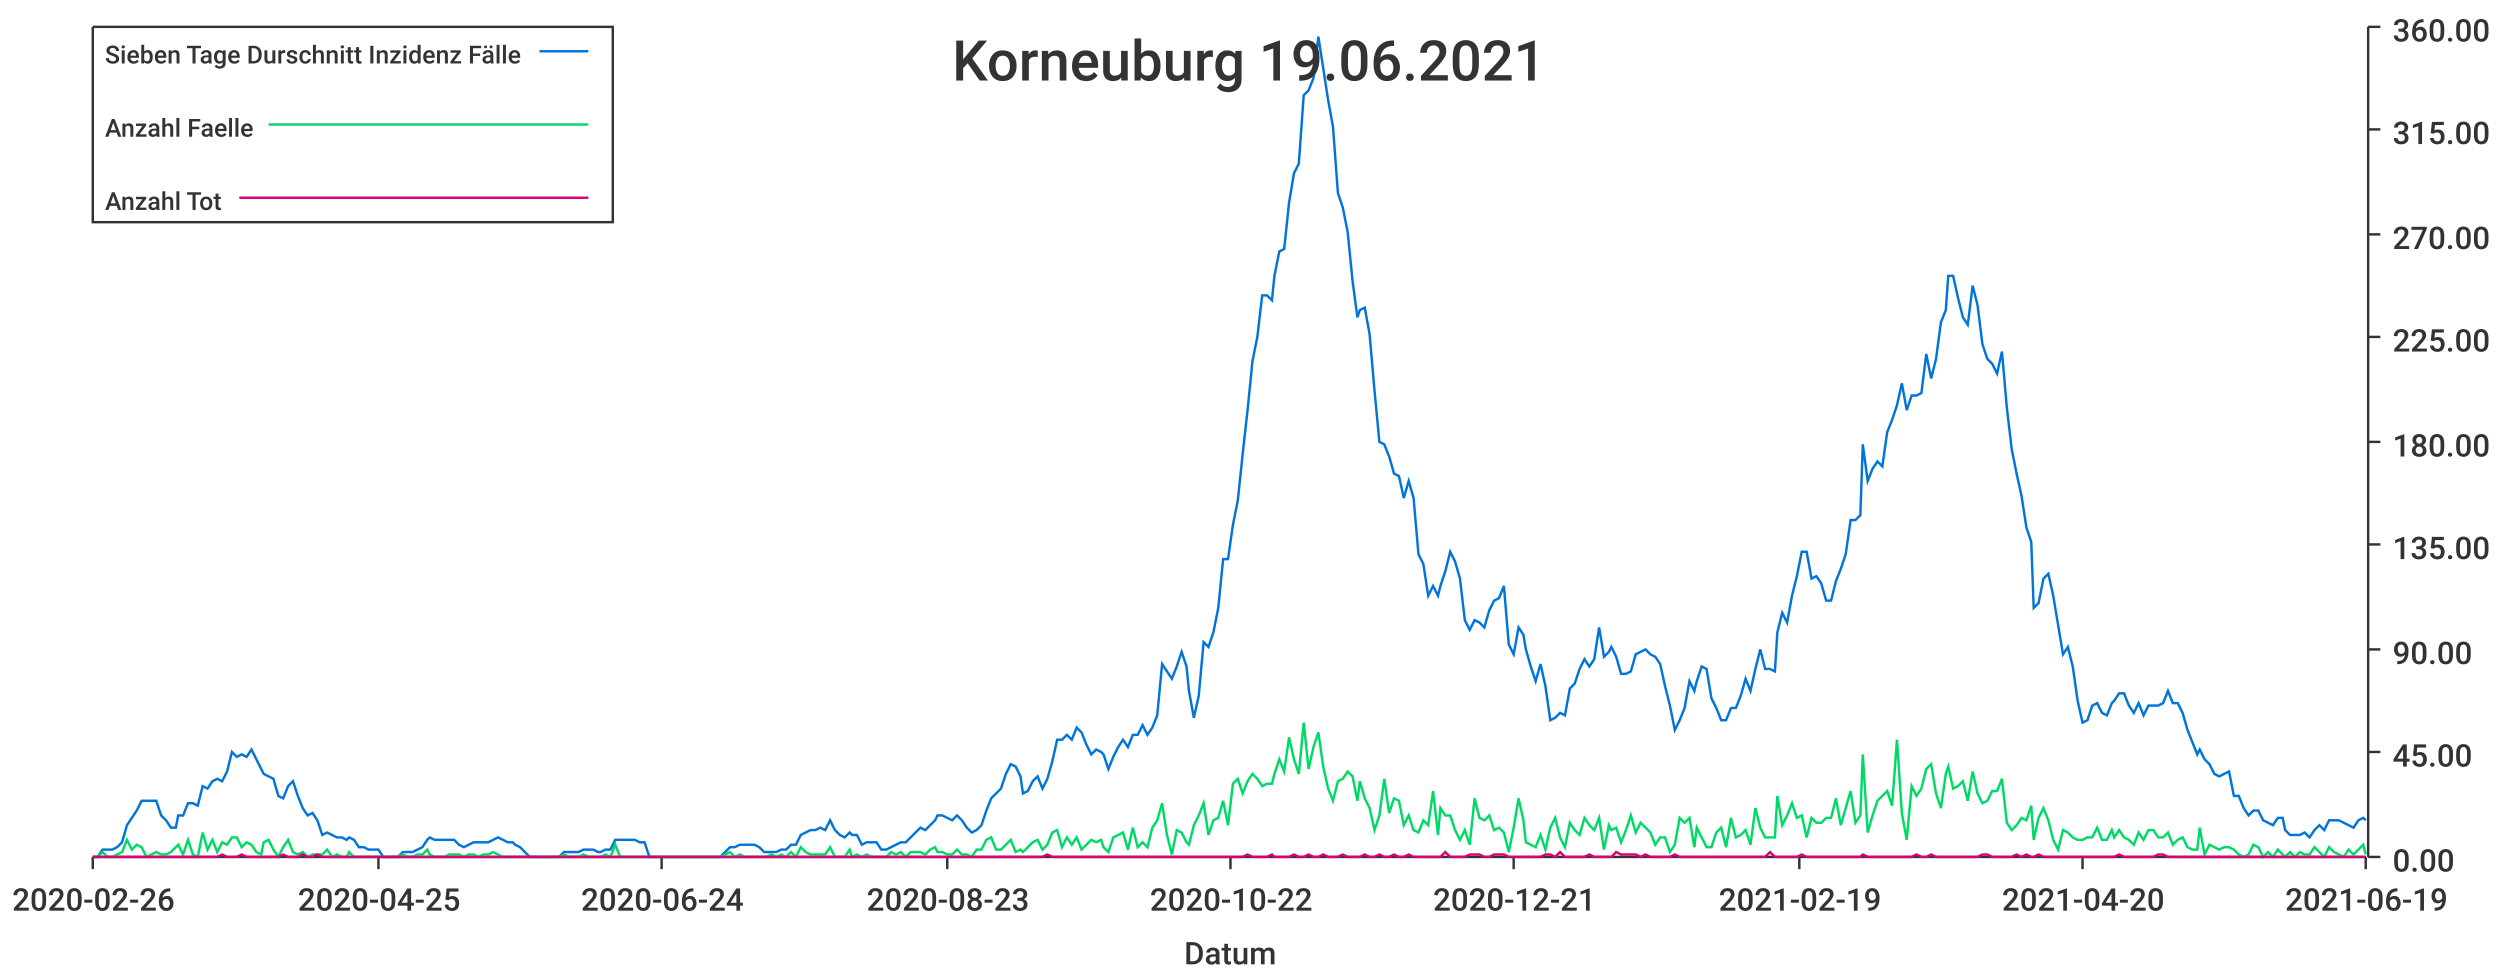
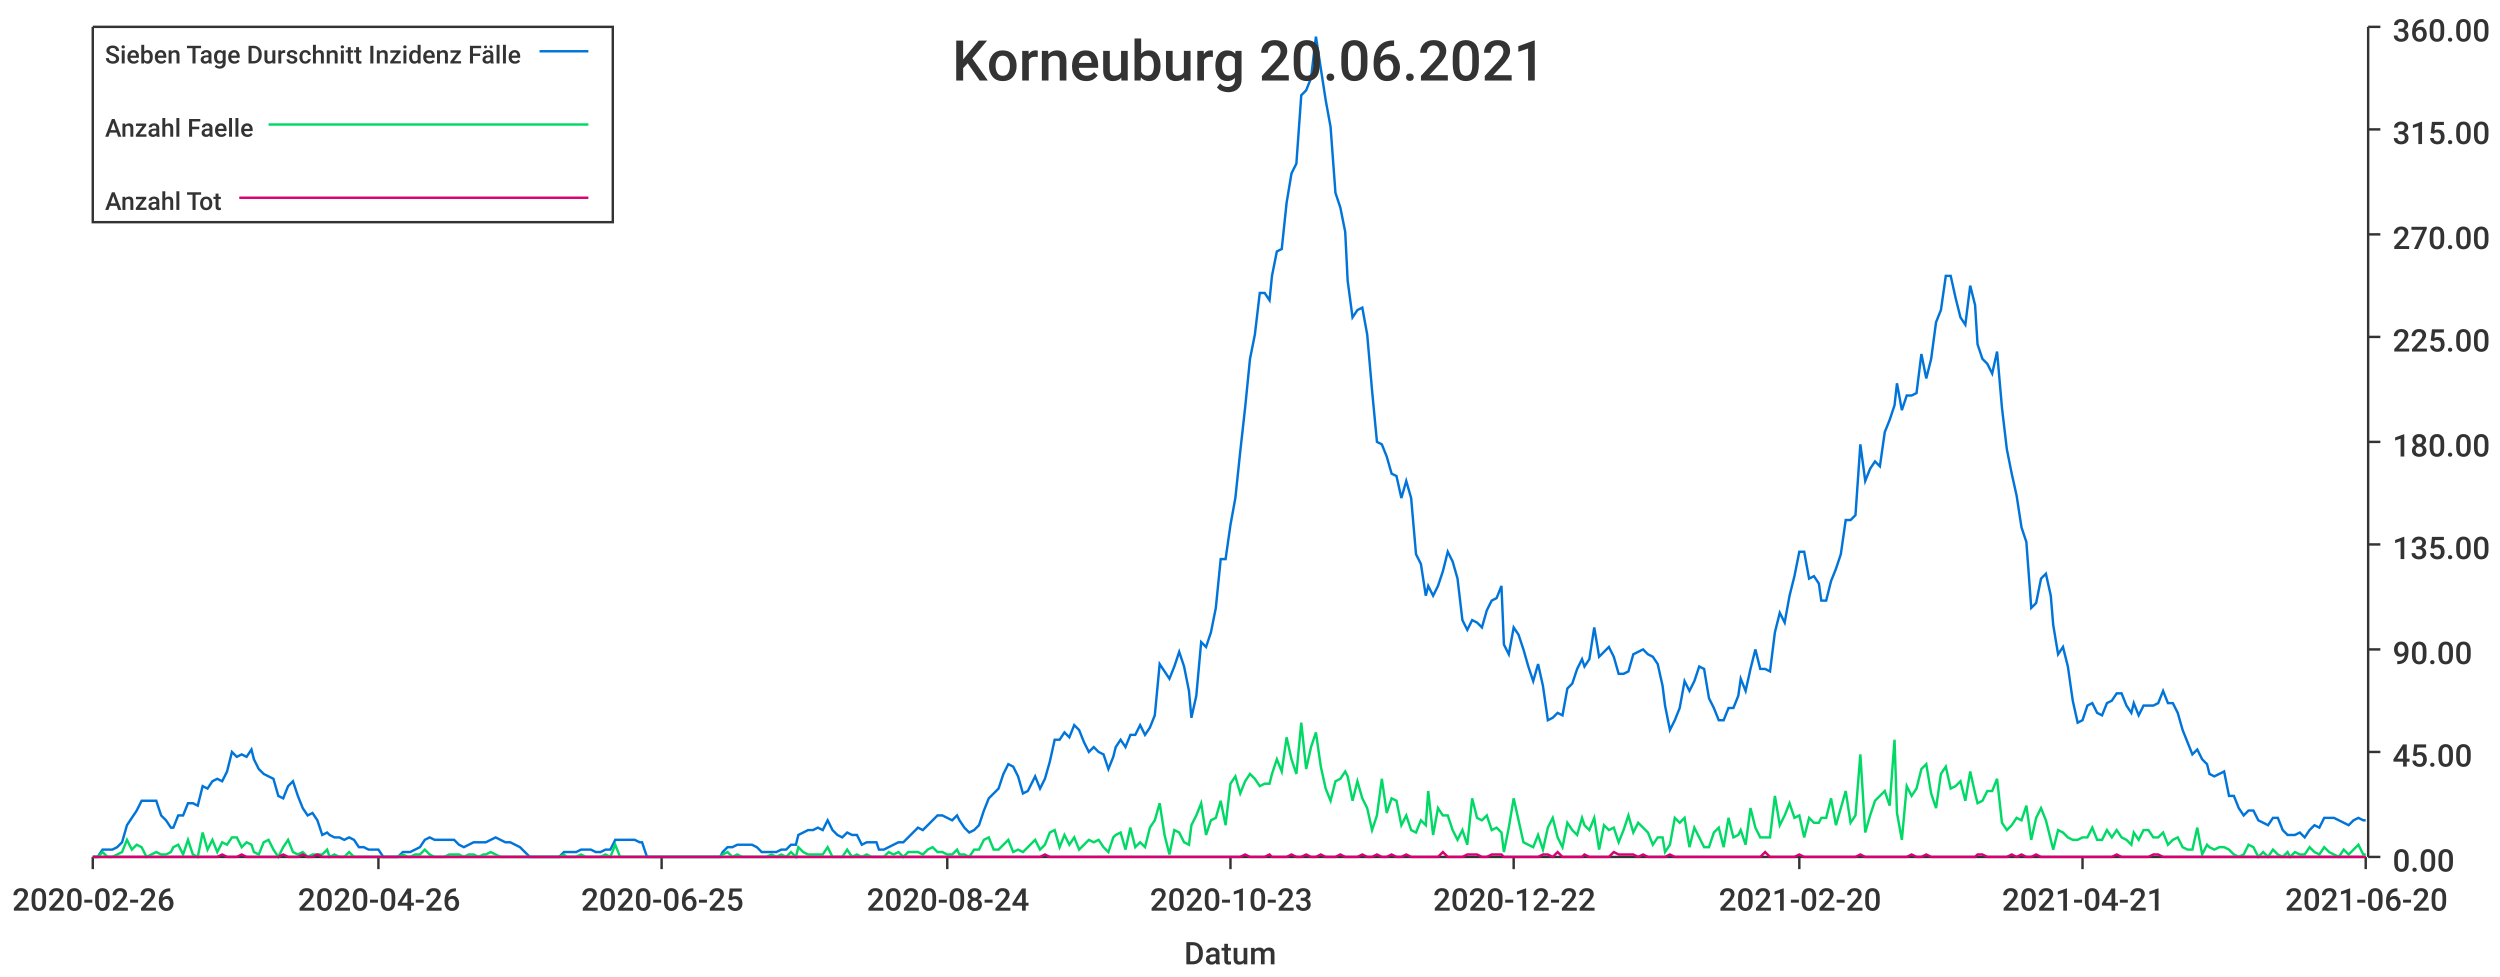
<svg xmlns="http://www.w3.org/2000/svg" width="1024" height="400">\n<path d="M 0 0 L 1024 0 L 1024 400 L 0 400 L 0 0" style="stroke-width:0;stroke:rgba(255,255,255,1.0);fill:rgba(255,255,255,1.0)" />
  <path d="M 38 11 L 969 11 L 969 351 L 38 351 L 38 11" style="stroke-width:0;stroke:rgba(255,255,255,1.0);fill:rgba(255,255,255,1.0)" />
  <path d="M 38 351 L 969 351" style="stroke-width:1;stroke:rgba(51,51,51,1.0);fill:none" />
  <path d="M 38 351 L 38 356" style="stroke-width:1;stroke:rgba(51,51,51,1.0);fill:none" />
  <text x="5" y="373" style="stroke-width:0;stroke:none;fill:rgba(51,51,51,1.0);font-size:12.8px;font-family:'Roboto Medium',sans-serif">2020-02-26</text>
  <path d="M 155 351 L 155 356" style="stroke-width:1;stroke:rgba(51,51,51,1.0);fill:none" />
-   <text x="122" y="373" style="stroke-width:0;stroke:none;fill:rgba(51,51,51,1.0);font-size:12.8px;font-family:'Roboto Medium',sans-serif">2020-04-25</text>
+   <text x="122" y="373" style="stroke-width:0;stroke:none;fill:rgba(51,51,51,1.0);font-size:12.8px;font-family:'Roboto Medium',sans-serif">2020-04-26</text>
  <path d="M 271 351 L 271 356" style="stroke-width:1;stroke:rgba(51,51,51,1.0);fill:none" />
-   <text x="238" y="373" style="stroke-width:0;stroke:none;fill:rgba(51,51,51,1.0);font-size:12.8px;font-family:'Roboto Medium',sans-serif">2020-06-24</text>
+   <text x="238" y="373" style="stroke-width:0;stroke:none;fill:rgba(51,51,51,1.0);font-size:12.8px;font-family:'Roboto Medium',sans-serif">2020-06-25</text>
  <path d="M 388 351 L 388 356" style="stroke-width:1;stroke:rgba(51,51,51,1.0);fill:none" />
-   <text x="355" y="373" style="stroke-width:0;stroke:none;fill:rgba(51,51,51,1.0);font-size:12.8px;font-family:'Roboto Medium',sans-serif">2020-08-23</text>
+   <text x="355" y="373" style="stroke-width:0;stroke:none;fill:rgba(51,51,51,1.0);font-size:12.8px;font-family:'Roboto Medium',sans-serif">2020-08-24</text>
  <path d="M 504 351 L 504 356" style="stroke-width:1;stroke:rgba(51,51,51,1.0);fill:none" />
-   <text x="471" y="373" style="stroke-width:0;stroke:none;fill:rgba(51,51,51,1.0);font-size:12.8px;font-family:'Roboto Medium',sans-serif">2020-10-22</text>
+   <text x="471" y="373" style="stroke-width:0;stroke:none;fill:rgba(51,51,51,1.0);font-size:12.8px;font-family:'Roboto Medium',sans-serif">2020-10-23</text>
  <path d="M 620 351 L 620 356" style="stroke-width:1;stroke:rgba(51,51,51,1.0);fill:none" />
-   <text x="587" y="373" style="stroke-width:0;stroke:none;fill:rgba(51,51,51,1.0);font-size:12.8px;font-family:'Roboto Medium',sans-serif">2020-12-21</text>
+   <text x="587" y="373" style="stroke-width:0;stroke:none;fill:rgba(51,51,51,1.0);font-size:12.8px;font-family:'Roboto Medium',sans-serif">2020-12-22</text>
  <path d="M 737 351 L 737 356" style="stroke-width:1;stroke:rgba(51,51,51,1.0);fill:none" />
-   <text x="704" y="373" style="stroke-width:0;stroke:none;fill:rgba(51,51,51,1.0);font-size:12.8px;font-family:'Roboto Medium',sans-serif">2021-02-19</text>
+   <text x="704" y="373" style="stroke-width:0;stroke:none;fill:rgba(51,51,51,1.0);font-size:12.8px;font-family:'Roboto Medium',sans-serif">2021-02-20</text>
  <path d="M 853 351 L 853 356" style="stroke-width:1;stroke:rgba(51,51,51,1.0);fill:none" />
-   <text x="820" y="373" style="stroke-width:0;stroke:none;fill:rgba(51,51,51,1.0);font-size:12.8px;font-family:'Roboto Medium',sans-serif">2021-04-20</text>
+   <text x="820" y="373" style="stroke-width:0;stroke:none;fill:rgba(51,51,51,1.0);font-size:12.8px;font-family:'Roboto Medium',sans-serif">2021-04-21</text>
  <path d="M 969 351 L 969 356" style="stroke-width:1;stroke:rgba(51,51,51,1.0);fill:none" />
-   <text x="936" y="373" style="stroke-width:0;stroke:none;fill:rgba(51,51,51,1.0);font-size:12.8px;font-family:'Roboto Medium',sans-serif">2021-06-19</text>
+   <text x="936" y="373" style="stroke-width:0;stroke:none;fill:rgba(51,51,51,1.0);font-size:12.8px;font-family:'Roboto Medium',sans-serif">2021-06-20</text>
  <text x="485" y="395" style="stroke-width:0;stroke:none;fill:rgba(51,51,51,1.0);font-size:12.8px;font-family:'Roboto Medium',sans-serif">Datum</text>
  <path d="M 970 351 L 970 11" style="stroke-width:1;stroke:rgba(51,51,51,1.0);fill:none" />
  <path d="M 970 351 L 975 351" style="stroke-width:1;stroke:rgba(51,51,51,1.0);fill:none" />
  <text x="980" y="357" style="stroke-width:0;stroke:none;fill:rgba(51,51,51,1.0);font-size:12.8px;font-family:'Roboto Medium',sans-serif">0.00</text>
  <path d="M 970 308 L 975 308" style="stroke-width:1;stroke:rgba(51,51,51,1.0);fill:none" />
  <text x="980" y="314" style="stroke-width:0;stroke:none;fill:rgba(51,51,51,1.0);font-size:12.8px;font-family:'Roboto Medium',sans-serif">45.00</text>
  <path d="M 970 266 L 975 266" style="stroke-width:1;stroke:rgba(51,51,51,1.0);fill:none" />
  <text x="980" y="272" style="stroke-width:0;stroke:none;fill:rgba(51,51,51,1.0);font-size:12.8px;font-family:'Roboto Medium',sans-serif">90.00</text>
  <path d="M 970 223 L 975 223" style="stroke-width:1;stroke:rgba(51,51,51,1.0);fill:none" />
  <text x="980" y="229" style="stroke-width:0;stroke:none;fill:rgba(51,51,51,1.0);font-size:12.8px;font-family:'Roboto Medium',sans-serif">135.00</text>
  <path d="M 970 181 L 975 181" style="stroke-width:1;stroke:rgba(51,51,51,1.0);fill:none" />
  <text x="980" y="187" style="stroke-width:0;stroke:none;fill:rgba(51,51,51,1.0);font-size:12.8px;font-family:'Roboto Medium',sans-serif">180.00</text>
  <path d="M 970 138 L 975 138" style="stroke-width:1;stroke:rgba(51,51,51,1.0);fill:none" />
  <text x="980" y="144" style="stroke-width:0;stroke:none;fill:rgba(51,51,51,1.0);font-size:12.8px;font-family:'Roboto Medium',sans-serif">225.00</text>
  <path d="M 970 96 L 975 96" style="stroke-width:1;stroke:rgba(51,51,51,1.0);fill:none" />
  <text x="980" y="102" style="stroke-width:0;stroke:none;fill:rgba(51,51,51,1.0);font-size:12.8px;font-family:'Roboto Medium',sans-serif">270.00</text>
  <path d="M 970 53 L 975 53" style="stroke-width:1;stroke:rgba(51,51,51,1.0);fill:none" />
  <text x="980" y="59" style="stroke-width:0;stroke:none;fill:rgba(51,51,51,1.0);font-size:12.8px;font-family:'Roboto Medium',sans-serif">315.00</text>
  <path d="M 970 11 L 975 11" style="stroke-width:1;stroke:rgba(51,51,51,1.0);fill:none" />
  <text x="980" y="17" style="stroke-width:0;stroke:none;fill:rgba(51,51,51,1.0);font-size:12.8px;font-family:'Roboto Medium',sans-serif">360.00</text>
-   <path d="M 38 351 L 40 351 L 42 348 L 44 348 L 46 348 L 48 347 L 50 345 L 52 338 L 54 335 L 56 332 L 58 328 L 60 328 L 62 328 L 64 328 L 66 334 L 68 336 L 70 339 L 72 339 L 73 334 L 75 334 L 77 329 L 79 329 L 81 330 L 83 322 L 85 323 L 87 320 L 89 319 L 91 320 L 93 316 L 95 308 L 97 310 L 99 309 L 101 310 L 103 307 L 105 311 L 107 315 L 108 317 L 110 318 L 112 319 L 114 326 L 116 327 L 118 322 L 120 320 L 122 326 L 124 331 L 126 334 L 128 333 L 130 336 L 132 342 L 134 341 L 136 342 L 138 343 L 140 343 L 142 344 L 143 343 L 145 344 L 147 347 L 149 347 L 151 348 L 153 348 L 155 348 L 157 351 L 159 351 L 161 351 L 163 351 L 165 349 L 167 349 L 169 349 L 171 348 L 173 347 L 175 344 L 176 343 L 178 344 L 180 344 L 182 344 L 184 344 L 186 344 L 188 346 L 190 347 L 192 346 L 194 345 L 196 345 L 198 345 L 200 345 L 202 344 L 204 343 L 206 344 L 208 345 L 210 345 L 211 346 L 213 347 L 215 349 L 217 351 L 219 351 L 221 351 L 223 351 L 225 351 L 227 351 L 229 351 L 231 349 L 233 349 L 235 349 L 237 349 L 239 348 L 241 348 L 243 348 L 245 349 L 246 349 L 248 348 L 250 348 L 252 344 L 254 344 L 256 344 L 258 344 L 260 344 L 262 345 L 264 345 L 266 351 L 268 351 L 270 351 L 272 351 L 274 351 L 276 351 L 278 351 L 280 351 L 281 351 L 283 351 L 285 351 L 287 351 L 289 351 L 291 351 L 293 351 L 295 351 L 297 349 L 299 347 L 301 347 L 303 346 L 305 346 L 307 346 L 309 346 L 311 347 L 313 349 L 314 349 L 316 349 L 318 349 L 320 348 L 322 348 L 324 346 L 326 346 L 328 342 L 330 341 L 332 340 L 334 340 L 336 339 L 338 340 L 340 336 L 342 340 L 344 342 L 346 343 L 348 341 L 349 342 L 351 342 L 353 346 L 355 345 L 357 345 L 359 345 L 361 348 L 363 348 L 365 347 L 367 346 L 369 345 L 371 345 L 373 343 L 375 341 L 377 339 L 379 340 L 381 338 L 383 336 L 384 334 L 386 334 L 388 335 L 390 336 L 392 334 L 394 336 L 396 339 L 398 341 L 400 340 L 402 338 L 404 332 L 406 327 L 408 325 L 410 323 L 412 317 L 414 313 L 416 314 L 418 318 L 419 325 L 421 324 L 423 320 L 425 318 L 427 323 L 429 319 L 431 312 L 433 303 L 435 303 L 437 301 L 439 303 L 441 298 L 443 300 L 445 305 L 447 309 L 449 307 L 451 308 L 452 309 L 454 315 L 456 310 L 458 306 L 460 303 L 462 306 L 464 301 L 466 301 L 468 297 L 470 301 L 472 298 L 474 293 L 476 272 L 478 275 L 480 278 L 482 273 L 484 267 L 486 273 L 487 283 L 489 294 L 491 285 L 493 263 L 495 265 L 497 259 L 499 249 L 501 229 L 503 229 L 505 215 L 507 205 L 509 186 L 511 168 L 513 148 L 515 138 L 517 121 L 519 121 L 521 123 L 522 113 L 524 103 L 526 102 L 528 83 L 530 71 L 532 67 L 534 39 L 536 37 L 538 32 L 540 15 L 542 28 L 544 41 L 546 52 L 548 79 L 550 85 L 552 95 L 554 115 L 556 130 L 557 127 L 559 126 L 561 137 L 563 160 L 565 181 L 567 182 L 569 187 L 571 194 L 573 195 L 575 204 L 577 197 L 579 204 L 581 227 L 583 231 L 585 244 L 587 240 L 589 244 L 590 240 L 592 234 L 594 226 L 596 230 L 598 237 L 600 254 L 602 258 L 604 254 L 606 255 L 608 257 L 610 250 L 612 246 L 614 245 L 616 240 L 618 264 L 620 268 L 622 257 L 624 260 L 625 266 L 627 273 L 629 279 L 631 272 L 633 281 L 635 295 L 637 294 L 639 292 L 641 293 L 643 282 L 645 280 L 647 274 L 649 270 L 651 273 L 653 270 L 655 257 L 657 269 L 659 267 L 660 265 L 662 269 L 664 276 L 666 276 L 668 275 L 670 268 L 672 267 L 674 266 L 676 268 L 678 269 L 680 272 L 682 281 L 684 289 L 686 299 L 688 295 L 690 290 L 692 279 L 694 283 L 695 279 L 697 273 L 699 274 L 701 286 L 703 290 L 705 295 L 707 295 L 709 290 L 711 290 L 713 285 L 715 278 L 717 283 L 719 274 L 721 266 L 723 274 L 725 274 L 727 275 L 728 259 L 730 251 L 732 255 L 734 244 L 736 236 L 738 226 L 740 226 L 742 237 L 744 236 L 746 239 L 748 246 L 750 246 L 752 238 L 754 233 L 756 227 L 758 213 L 760 213 L 762 211 L 763 182 L 765 197 L 767 192 L 769 189 L 771 191 L 773 177 L 775 172 L 777 166 L 779 157 L 781 168 L 783 162 L 785 162 L 787 161 L 789 145 L 791 155 L 793 147 L 795 132 L 797 127 L 798 113 L 800 113 L 802 122 L 804 130 L 806 133 L 808 117 L 810 125 L 812 141 L 814 147 L 816 149 L 818 153 L 820 144 L 822 167 L 824 184 L 826 194 L 828 203 L 830 216 L 832 222 L 833 249 L 835 247 L 837 237 L 839 235 L 841 244 L 843 256 L 845 268 L 847 265 L 849 273 L 851 287 L 853 296 L 855 295 L 857 289 L 859 288 L 861 292 L 863 293 L 865 288 L 866 287 L 868 284 L 870 284 L 872 289 L 874 292 L 876 288 L 878 293 L 880 289 L 882 289 L 884 289 L 886 288 L 888 283 L 890 288 L 892 288 L 894 292 L 896 299 L 898 304 L 900 309 L 901 307 L 903 311 L 905 313 L 907 317 L 909 318 L 911 317 L 913 316 L 915 326 L 917 326 L 919 331 L 921 334 L 923 332 L 925 332 L 927 336 L 929 337 L 931 338 L 933 335 L 935 335 L 936 340 L 938 342 L 940 342 L 942 342 L 944 341 L 946 343 L 948 340 L 950 338 L 952 340 L 954 336 L 956 336 L 958 336 L 960 337 L 962 338 L 964 339 L 966 336 L 968 335 L 969 336" style="stroke-width:1;stroke:rgba(0,116,217,1.0);fill:none" />
-   <path d="M 38 351 L 40 351 L 42 349 L 44 351 L 46 351 L 48 350 L 50 349 L 52 344 L 54 348 L 56 346 L 58 347 L 60 351 L 62 350 L 64 349 L 66 350 L 68 350 L 70 349 L 72 347 L 73 346 L 75 350 L 77 344 L 79 350 L 81 351 L 83 341 L 85 348 L 87 344 L 89 349 L 91 345 L 93 346 L 95 343 L 97 343 L 99 347 L 101 345 L 103 346 L 105 349 L 107 350 L 108 345 L 110 344 L 112 348 L 114 351 L 116 347 L 118 344 L 120 349 L 122 350 L 124 349 L 126 351 L 128 350 L 130 350 L 132 350 L 134 348 L 136 351 L 138 350 L 140 351 L 142 351 L 143 349 L 145 351 L 147 351 L 149 351 L 151 351 L 153 351 L 155 351 L 157 351 L 159 351 L 161 351 L 163 351 L 165 350 L 167 351 L 169 351 L 171 350 L 173 350 L 175 348 L 176 350 L 178 351 L 180 351 L 182 351 L 184 350 L 186 350 L 188 350 L 190 351 L 192 350 L 194 350 L 196 351 L 198 350 L 200 350 L 202 349 L 204 350 L 206 351 L 208 351 L 210 351 L 211 351 L 213 351 L 215 351 L 217 351 L 219 351 L 221 351 L 223 351 L 225 351 L 227 351 L 229 351 L 231 350 L 233 351 L 235 351 L 237 351 L 239 350 L 241 351 L 243 351 L 245 351 L 246 351 L 248 350 L 250 351 L 252 346 L 254 351 L 256 351 L 258 351 L 260 351 L 262 351 L 264 351 L 266 351 L 268 351 L 270 351 L 272 351 L 274 351 L 276 351 L 278 351 L 280 351 L 281 351 L 283 351 L 285 351 L 287 351 L 289 351 L 291 351 L 293 351 L 295 351 L 297 350 L 299 349 L 301 351 L 303 350 L 305 351 L 307 351 L 309 351 L 311 351 L 313 351 L 314 351 L 316 350 L 318 351 L 320 350 L 322 351 L 324 349 L 326 351 L 328 347 L 330 349 L 332 350 L 334 350 L 336 350 L 338 350 L 340 347 L 342 351 L 344 351 L 346 351 L 348 348 L 349 351 L 351 350 L 353 351 L 355 350 L 357 351 L 359 351 L 361 351 L 363 351 L 365 349 L 367 350 L 369 349 L 371 351 L 373 349 L 375 349 L 377 349 L 379 350 L 381 348 L 383 347 L 384 349 L 386 349 L 388 350 L 390 350 L 392 348 L 394 350 L 396 350 L 398 351 L 400 348 L 402 348 L 404 344 L 406 343 L 408 348 L 410 348 L 412 346 L 414 344 L 416 349 L 418 348 L 419 349 L 421 347 L 423 345 L 425 344 L 427 348 L 429 346 L 431 341 L 433 340 L 435 347 L 437 343 L 439 346 L 441 343 L 443 348 L 445 346 L 447 344 L 449 345 L 451 344 L 452 347 L 454 349 L 456 343 L 458 342 L 460 341 L 462 348 L 464 339 L 466 347 L 468 345 L 470 347 L 472 339 L 474 336 L 476 329 L 478 342 L 480 350 L 482 340 L 484 341 L 486 345 L 487 346 L 489 338 L 491 334 L 493 329 L 495 342 L 497 336 L 499 335 L 501 328 L 503 338 L 505 321 L 507 319 L 509 325 L 511 320 L 513 317 L 515 319 L 517 322 L 519 321 L 521 321 L 522 317 L 524 311 L 526 316 L 528 302 L 530 311 L 532 317 L 534 296 L 536 315 L 538 306 L 540 300 L 542 314 L 544 323 L 546 328 L 548 320 L 550 319 L 552 316 L 554 318 L 556 328 L 557 320 L 559 327 L 561 331 L 563 340 L 565 334 L 567 319 L 569 333 L 571 327 L 573 328 L 575 338 L 577 334 L 579 340 L 581 341 L 583 336 L 585 338 L 587 324 L 589 342 L 590 331 L 592 334 L 594 334 L 596 340 L 598 344 L 600 340 L 602 346 L 604 327 L 606 335 L 608 336 L 610 334 L 612 340 L 614 339 L 616 341 L 618 349 L 620 339 L 622 327 L 624 336 L 625 345 L 627 346 L 629 347 L 631 342 L 633 348 L 635 339 L 637 335 L 639 343 L 641 347 L 643 337 L 645 340 L 647 342 L 649 335 L 651 338 L 653 340 L 655 335 L 657 348 L 659 338 L 660 340 L 662 339 L 664 345 L 666 340 L 668 334 L 670 341 L 672 337 L 674 339 L 676 341 L 678 346 L 680 343 L 682 343 L 684 349 L 686 346 L 688 335 L 690 337 L 692 335 L 694 347 L 695 339 L 697 343 L 699 347 L 701 347 L 703 341 L 705 339 L 707 347 L 709 335 L 711 343 L 713 342 L 715 340 L 717 346 L 719 331 L 721 339 L 723 343 L 725 343 L 727 343 L 728 326 L 730 338 L 732 334 L 734 329 L 736 335 L 738 334 L 740 343 L 742 335 L 744 337 L 746 337 L 748 335 L 750 335 L 752 327 L 754 338 L 756 331 L 758 324 L 760 337 L 762 334 L 763 309 L 765 341 L 767 334 L 769 328 L 771 326 L 773 324 L 775 330 L 777 303 L 779 333 L 781 344 L 783 322 L 785 326 L 787 323 L 789 315 L 791 313 L 793 325 L 795 331 L 797 317 L 798 314 L 800 323 L 802 322 L 804 320 L 806 328 L 808 316 L 810 325 L 812 329 L 814 328 L 816 324 L 818 324 L 820 319 L 822 337 L 824 340 L 826 338 L 828 335 L 830 336 L 832 330 L 833 344 L 835 335 L 837 331 L 839 336 L 841 344 L 843 348 L 845 340 L 847 341 L 849 343 L 851 344 L 853 344 L 855 343 L 857 343 L 859 339 L 861 344 L 863 344 L 865 340 L 866 343 L 868 340 L 870 343 L 872 344 L 874 346 L 876 341 L 878 344 L 880 340 L 882 340 L 884 343 L 886 343 L 888 341 L 890 346 L 892 344 L 894 343 L 896 347 L 898 348 L 900 348 L 901 339 L 903 350 L 905 346 L 907 347 L 909 348 L 911 347 L 913 347 L 915 348 L 917 350 L 919 351 L 921 350 L 923 346 L 925 347 L 927 351 L 929 349 L 931 351 L 933 348 L 935 350 L 936 351 L 938 349 L 940 351 L 942 349 L 944 350 L 946 350 L 948 347 L 950 349 L 952 351 L 954 347 L 956 349 L 958 350 L 960 351 L 962 348 L 964 350 L 966 348 L 968 346 L 969 350" style="stroke-width:1;stroke:rgba(0,217,101,1.0);fill:none" />
-   <path d="M 38 351 L 40 351 L 42 351 L 44 351 L 46 351 L 48 351 L 50 351 L 52 351 L 54 351 L 56 351 L 58 351 L 60 351 L 62 351 L 64 351 L 66 351 L 68 351 L 70 351 L 72 351 L 73 351 L 75 351 L 77 351 L 79 351 L 81 351 L 83 351 L 85 351 L 87 351 L 89 351 L 91 350 L 93 351 L 95 351 L 97 351 L 99 350 L 101 351 L 103 351 L 105 351 L 107 351 L 108 351 L 110 351 L 112 351 L 114 351 L 116 350 L 118 351 L 120 351 L 122 351 L 124 350 L 126 351 L 128 351 L 130 350 L 132 351 L 134 351 L 136 351 L 138 351 L 140 351 L 142 351 L 143 351 L 145 351 L 147 351 L 149 351 L 151 351 L 153 351 L 155 351 L 157 351 L 159 351 L 161 351 L 163 351 L 165 351 L 167 351 L 169 351 L 171 351 L 173 351 L 175 351 L 176 351 L 178 351 L 180 351 L 182 351 L 184 351 L 186 351 L 188 351 L 190 351 L 192 351 L 194 351 L 196 351 L 198 351 L 200 351 L 202 351 L 204 351 L 206 351 L 208 351 L 210 351 L 211 351 L 213 351 L 215 351 L 217 351 L 219 351 L 221 351 L 223 351 L 225 351 L 227 351 L 229 351 L 231 351 L 233 351 L 235 351 L 237 351 L 239 351 L 241 351 L 243 351 L 245 351 L 246 351 L 248 351 L 250 351 L 252 351 L 254 351 L 256 351 L 258 351 L 260 351 L 262 351 L 264 351 L 266 351 L 268 351 L 270 351 L 272 351 L 274 351 L 276 351 L 278 351 L 280 351 L 281 351 L 283 351 L 285 351 L 287 351 L 289 351 L 291 351 L 293 351 L 295 351 L 297 351 L 299 351 L 301 351 L 303 351 L 305 351 L 307 351 L 309 351 L 311 351 L 313 351 L 314 351 L 316 351 L 318 351 L 320 351 L 322 351 L 324 351 L 326 351 L 328 351 L 330 351 L 332 351 L 334 351 L 336 351 L 338 351 L 340 351 L 342 351 L 344 351 L 346 351 L 348 351 L 349 351 L 351 351 L 353 351 L 355 351 L 357 351 L 359 351 L 361 351 L 363 351 L 365 351 L 367 351 L 369 351 L 371 351 L 373 351 L 375 351 L 377 351 L 379 351 L 381 351 L 383 351 L 384 351 L 386 351 L 388 351 L 390 351 L 392 351 L 394 351 L 396 351 L 398 351 L 400 351 L 402 351 L 404 351 L 406 351 L 408 351 L 410 351 L 412 351 L 414 351 L 416 351 L 418 351 L 419 351 L 421 351 L 423 351 L 425 351 L 427 351 L 429 350 L 431 351 L 433 351 L 435 351 L 437 351 L 439 351 L 441 351 L 443 351 L 445 351 L 447 351 L 449 351 L 451 351 L 452 351 L 454 351 L 456 351 L 458 351 L 460 351 L 462 351 L 464 351 L 466 351 L 468 351 L 470 351 L 472 351 L 474 351 L 476 351 L 478 351 L 480 351 L 482 351 L 484 351 L 486 351 L 487 351 L 489 351 L 491 351 L 493 351 L 495 351 L 497 351 L 499 351 L 501 351 L 503 351 L 505 351 L 507 351 L 509 351 L 511 350 L 513 351 L 515 351 L 517 351 L 519 351 L 521 350 L 522 351 L 524 351 L 526 351 L 528 351 L 530 350 L 532 351 L 534 351 L 536 350 L 538 351 L 540 351 L 542 350 L 544 351 L 546 351 L 548 351 L 550 350 L 552 351 L 554 351 L 556 351 L 557 351 L 559 350 L 561 351 L 563 351 L 565 350 L 567 351 L 569 351 L 571 350 L 573 351 L 575 351 L 577 350 L 579 351 L 581 351 L 583 351 L 585 351 L 587 351 L 589 351 L 590 351 L 592 349 L 594 351 L 596 351 L 598 351 L 600 351 L 602 350 L 604 350 L 606 350 L 608 351 L 610 351 L 612 350 L 614 350 L 616 350 L 618 351 L 620 351 L 622 351 L 624 351 L 625 351 L 627 351 L 629 351 L 631 351 L 633 350 L 635 350 L 637 351 L 639 349 L 641 351 L 643 351 L 645 351 L 647 351 L 649 351 L 651 350 L 653 351 L 655 351 L 657 351 L 659 351 L 660 351 L 662 349 L 664 350 L 666 350 L 668 350 L 670 350 L 672 351 L 674 350 L 676 351 L 678 351 L 680 351 L 682 351 L 684 351 L 686 350 L 688 351 L 690 351 L 692 351 L 694 351 L 695 351 L 697 351 L 699 351 L 701 351 L 703 351 L 705 351 L 707 351 L 709 351 L 711 351 L 713 351 L 715 351 L 717 351 L 719 351 L 721 351 L 723 351 L 725 349 L 727 351 L 728 351 L 730 351 L 732 351 L 734 351 L 736 351 L 738 350 L 740 351 L 742 351 L 744 351 L 746 351 L 748 351 L 750 351 L 752 351 L 754 351 L 756 351 L 758 351 L 760 351 L 762 351 L 763 350 L 765 351 L 767 351 L 769 351 L 771 351 L 773 351 L 775 351 L 777 351 L 779 351 L 781 351 L 783 351 L 785 350 L 787 351 L 789 351 L 791 350 L 793 351 L 795 351 L 797 351 L 798 351 L 800 351 L 802 351 L 804 351 L 806 351 L 808 351 L 810 351 L 812 350 L 814 350 L 816 351 L 818 351 L 820 351 L 822 351 L 824 351 L 826 350 L 828 351 L 830 350 L 832 351 L 833 351 L 835 350 L 837 351 L 839 351 L 841 351 L 843 351 L 845 351 L 847 351 L 849 351 L 851 351 L 853 351 L 855 351 L 857 351 L 859 351 L 861 351 L 863 351 L 865 351 L 866 351 L 868 350 L 870 351 L 872 351 L 874 351 L 876 351 L 878 351 L 880 351 L 882 351 L 884 350 L 886 350 L 888 351 L 890 351 L 892 351 L 894 351 L 896 351 L 898 351 L 900 351 L 901 351 L 903 351 L 905 351 L 907 351 L 909 351 L 911 351 L 913 351 L 915 351 L 917 351 L 919 351 L 921 351 L 923 351 L 925 351 L 927 351 L 929 351 L 931 351 L 933 351 L 935 351 L 936 351 L 938 351 L 940 351 L 942 351 L 944 351 L 946 351 L 948 351 L 950 351 L 952 351 L 954 351 L 956 351 L 958 351 L 960 351 L 962 351 L 964 351 L 966 351 L 968 351 L 969 351" style="stroke-width:1;stroke:rgba(217,0,116,1.0);fill:none" />
-   <text x="390" y="33" style="stroke-width:0;stroke:none;fill:rgba(51,51,51,1.0);font-size:23.0px;font-family:'Roboto Medium',sans-serif">Korneuburg 19.06.2021</text>
+   <path d="M 38 351 L 40 351 L 42 348 L 44 348 L 46 348 L 48 347 L 50 345 L 52 338 L 54 335 L 56 332 L 58 328 L 60 328 L 62 328 L 64 328 L 66 334 L 68 336 L 70 339 L 71 339 L 73 334 L 75 334 L 77 329 L 79 329 L 81 330 L 83 322 L 85 323 L 87 320 L 89 319 L 91 320 L 93 316 L 95 308 L 97 310 L 99 309 L 101 310 L 103 307 L 104 311 L 106 315 L 108 317 L 110 318 L 112 319 L 114 326 L 116 327 L 118 322 L 120 320 L 122 326 L 124 331 L 126 334 L 128 333 L 130 336 L 132 342 L 134 341 L 135 342 L 137 343 L 139 343 L 141 344 L 143 343 L 145 344 L 147 347 L 149 347 L 151 348 L 153 348 L 155 348 L 157 351 L 159 351 L 161 351 L 163 351 L 165 349 L 167 349 L 168 349 L 170 348 L 172 347 L 174 344 L 176 343 L 178 344 L 180 344 L 182 344 L 184 344 L 186 344 L 188 346 L 190 347 L 192 346 L 194 345 L 196 345 L 198 345 L 199 345 L 201 344 L 203 343 L 205 344 L 207 345 L 209 345 L 211 346 L 213 347 L 215 349 L 217 351 L 219 351 L 221 351 L 223 351 L 225 351 L 227 351 L 229 351 L 231 349 L 232 349 L 234 349 L 236 349 L 238 348 L 240 348 L 242 348 L 244 349 L 246 349 L 248 348 L 250 348 L 252 344 L 254 344 L 256 344 L 258 344 L 260 344 L 262 345 L 263 345 L 265 351 L 267 351 L 269 351 L 271 351 L 273 351 L 275 351 L 277 351 L 279 351 L 281 351 L 283 351 L 285 351 L 287 351 L 289 351 L 291 351 L 293 351 L 295 351 L 296 349 L 298 347 L 300 347 L 302 346 L 304 346 L 306 346 L 308 346 L 310 347 L 312 349 L 314 349 L 316 349 L 318 349 L 320 348 L 322 348 L 324 346 L 326 346 L 327 342 L 329 341 L 331 340 L 333 340 L 335 339 L 337 340 L 339 336 L 341 340 L 343 342 L 345 343 L 347 341 L 349 342 L 351 342 L 353 346 L 355 345 L 357 345 L 359 345 L 360 348 L 362 348 L 364 347 L 366 346 L 368 345 L 370 345 L 372 343 L 374 341 L 376 339 L 378 340 L 380 338 L 382 336 L 384 334 L 386 334 L 388 335 L 390 336 L 392 334 L 393 336 L 395 339 L 397 341 L 399 340 L 401 338 L 403 332 L 405 327 L 407 325 L 409 323 L 411 317 L 413 313 L 415 314 L 417 318 L 419 325 L 421 324 L 423 320 L 424 318 L 426 323 L 428 319 L 430 312 L 432 303 L 434 303 L 436 300 L 438 302 L 440 297 L 442 299 L 444 304 L 446 308 L 448 306 L 450 308 L 452 309 L 454 315 L 456 310 L 457 306 L 459 303 L 461 306 L 463 301 L 465 301 L 467 297 L 469 301 L 471 298 L 473 293 L 475 272 L 477 275 L 479 278 L 481 273 L 483 267 L 485 273 L 487 283 L 488 294 L 490 285 L 492 263 L 494 265 L 496 259 L 498 249 L 500 229 L 502 229 L 504 215 L 506 204 L 508 185 L 510 167 L 512 147 L 514 137 L 516 120 L 518 120 L 520 123 L 521 113 L 523 103 L 525 102 L 527 83 L 529 71 L 531 67 L 533 39 L 535 37 L 537 32 L 539 15 L 541 28 L 543 41 L 545 52 L 547 79 L 549 85 L 551 95 L 552 115 L 554 130 L 556 127 L 558 126 L 560 137 L 562 160 L 564 181 L 566 182 L 568 187 L 570 194 L 572 195 L 574 204 L 576 197 L 578 204 L 580 227 L 582 231 L 584 244 L 585 240 L 587 244 L 589 240 L 591 234 L 593 226 L 595 230 L 597 237 L 599 254 L 601 258 L 603 254 L 605 255 L 607 257 L 609 250 L 611 246 L 613 245 L 615 240 L 616 264 L 618 268 L 620 257 L 622 260 L 624 266 L 626 273 L 628 279 L 630 272 L 632 281 L 634 295 L 636 294 L 638 292 L 640 293 L 642 282 L 644 280 L 646 274 L 648 270 L 649 273 L 651 270 L 653 257 L 655 269 L 657 267 L 659 265 L 661 269 L 663 276 L 665 276 L 667 275 L 669 268 L 671 267 L 673 266 L 675 268 L 677 269 L 679 272 L 681 281 L 682 289 L 684 299 L 686 295 L 688 290 L 690 279 L 692 283 L 694 279 L 696 273 L 698 274 L 700 286 L 702 290 L 704 295 L 706 295 L 708 290 L 710 290 L 712 285 L 713 278 L 715 283 L 717 274 L 719 266 L 721 274 L 723 274 L 725 275 L 727 259 L 729 251 L 731 255 L 733 244 L 735 236 L 737 226 L 739 226 L 741 237 L 743 236 L 745 239 L 746 246 L 748 246 L 750 238 L 752 233 L 754 227 L 756 213 L 758 213 L 760 211 L 762 182 L 764 197 L 766 192 L 768 189 L 770 191 L 772 177 L 774 172 L 776 166 L 777 157 L 779 168 L 781 162 L 783 162 L 785 161 L 787 145 L 789 155 L 791 147 L 793 132 L 795 127 L 797 113 L 799 113 L 801 122 L 803 130 L 805 133 L 807 117 L 809 125 L 810 141 L 812 147 L 814 149 L 816 153 L 818 144 L 820 167 L 822 184 L 824 194 L 826 203 L 828 216 L 830 222 L 832 249 L 834 247 L 836 237 L 838 235 L 840 244 L 841 256 L 843 268 L 845 265 L 847 273 L 849 287 L 851 296 L 853 295 L 855 289 L 857 288 L 859 292 L 861 293 L 863 288 L 865 287 L 867 284 L 869 284 L 871 289 L 873 292 L 874 288 L 876 293 L 878 289 L 880 289 L 882 289 L 884 288 L 886 283 L 888 288 L 890 288 L 892 292 L 894 299 L 896 304 L 898 309 L 900 307 L 902 311 L 904 313 L 905 317 L 907 318 L 909 317 L 911 316 L 913 326 L 915 326 L 917 331 L 919 334 L 921 332 L 923 332 L 925 336 L 927 337 L 929 338 L 931 335 L 933 335 L 935 340 L 937 342 L 938 342 L 940 342 L 942 341 L 944 343 L 946 340 L 948 338 L 950 339 L 952 335 L 954 335 L 956 335 L 958 336 L 960 337 L 962 338 L 964 336 L 966 335 L 968 336 L 969 336" style="stroke-width:1;stroke:rgba(0,116,217,1.0);fill:none" />
+   <path d="M 38 351 L 40 351 L 42 349 L 44 351 L 46 351 L 48 350 L 50 349 L 52 344 L 54 348 L 56 346 L 58 347 L 60 351 L 62 350 L 64 349 L 66 350 L 68 350 L 70 349 L 71 347 L 73 346 L 75 350 L 77 344 L 79 350 L 81 351 L 83 341 L 85 348 L 87 344 L 89 349 L 91 345 L 93 346 L 95 343 L 97 343 L 99 347 L 101 345 L 103 346 L 104 349 L 106 350 L 108 345 L 110 344 L 112 348 L 114 351 L 116 347 L 118 344 L 120 349 L 122 350 L 124 349 L 126 351 L 128 350 L 130 350 L 132 350 L 134 348 L 135 351 L 137 350 L 139 351 L 141 351 L 143 349 L 145 351 L 147 351 L 149 351 L 151 351 L 153 351 L 155 351 L 157 351 L 159 351 L 161 351 L 163 351 L 165 350 L 167 351 L 168 351 L 170 350 L 172 350 L 174 348 L 176 350 L 178 351 L 180 351 L 182 351 L 184 350 L 186 350 L 188 350 L 190 351 L 192 350 L 194 350 L 196 351 L 198 350 L 199 350 L 201 349 L 203 350 L 205 351 L 207 351 L 209 351 L 211 351 L 213 351 L 215 351 L 217 351 L 219 351 L 221 351 L 223 351 L 225 351 L 227 351 L 229 351 L 231 350 L 232 351 L 234 351 L 236 351 L 238 350 L 240 351 L 242 351 L 244 351 L 246 351 L 248 350 L 250 351 L 252 346 L 254 351 L 256 351 L 258 351 L 260 351 L 262 351 L 263 351 L 265 351 L 267 351 L 269 351 L 271 351 L 273 351 L 275 351 L 277 351 L 279 351 L 281 351 L 283 351 L 285 351 L 287 351 L 289 351 L 291 351 L 293 351 L 295 351 L 296 350 L 298 349 L 300 351 L 302 350 L 304 351 L 306 351 L 308 351 L 310 351 L 312 351 L 314 351 L 316 350 L 318 351 L 320 350 L 322 351 L 324 349 L 326 351 L 327 347 L 329 349 L 331 350 L 333 350 L 335 350 L 337 350 L 339 347 L 341 351 L 343 351 L 345 351 L 347 348 L 349 351 L 351 350 L 353 351 L 355 350 L 357 351 L 359 351 L 360 351 L 362 351 L 364 349 L 366 350 L 368 349 L 370 351 L 372 349 L 374 349 L 376 349 L 378 350 L 380 348 L 382 347 L 384 349 L 386 349 L 388 350 L 390 350 L 392 348 L 393 350 L 395 350 L 397 351 L 399 348 L 401 348 L 403 344 L 405 343 L 407 348 L 409 348 L 411 346 L 413 344 L 415 349 L 417 348 L 419 349 L 421 347 L 423 345 L 424 344 L 426 348 L 428 346 L 430 341 L 432 340 L 434 347 L 436 342 L 438 346 L 440 343 L 442 348 L 444 346 L 446 344 L 448 345 L 450 344 L 452 347 L 454 349 L 456 343 L 457 342 L 459 341 L 461 348 L 463 339 L 465 347 L 467 345 L 469 347 L 471 339 L 473 336 L 475 329 L 477 342 L 479 350 L 481 340 L 483 341 L 485 345 L 487 346 L 488 338 L 490 334 L 492 329 L 494 342 L 496 336 L 498 335 L 500 328 L 502 338 L 504 321 L 506 318 L 508 325 L 510 320 L 512 317 L 514 319 L 516 322 L 518 321 L 520 321 L 521 317 L 523 311 L 525 316 L 527 302 L 529 311 L 531 317 L 533 296 L 535 315 L 537 306 L 539 300 L 541 314 L 543 323 L 545 328 L 547 320 L 549 319 L 551 316 L 552 318 L 554 328 L 556 320 L 558 327 L 560 331 L 562 340 L 564 334 L 566 319 L 568 333 L 570 327 L 572 328 L 574 338 L 576 334 L 578 340 L 580 341 L 582 336 L 584 338 L 585 324 L 587 342 L 589 331 L 591 334 L 593 334 L 595 340 L 597 344 L 599 340 L 601 346 L 603 327 L 605 335 L 607 336 L 609 334 L 611 340 L 613 339 L 615 341 L 616 349 L 618 339 L 620 327 L 622 336 L 624 345 L 626 346 L 628 347 L 630 342 L 632 348 L 634 339 L 636 335 L 638 343 L 640 347 L 642 337 L 644 340 L 646 342 L 648 335 L 649 338 L 651 340 L 653 335 L 655 348 L 657 338 L 659 340 L 661 339 L 663 345 L 665 340 L 667 334 L 669 341 L 671 337 L 673 339 L 675 341 L 677 346 L 679 343 L 681 343 L 682 349 L 684 346 L 686 335 L 688 337 L 690 335 L 692 347 L 694 339 L 696 343 L 698 347 L 700 347 L 702 341 L 704 339 L 706 347 L 708 335 L 710 343 L 712 342 L 713 340 L 715 346 L 717 331 L 719 339 L 721 343 L 723 343 L 725 343 L 727 326 L 729 338 L 731 334 L 733 329 L 735 335 L 737 334 L 739 343 L 741 335 L 743 337 L 745 337 L 746 335 L 748 335 L 750 327 L 752 338 L 754 331 L 756 324 L 758 337 L 760 334 L 762 309 L 764 341 L 766 334 L 768 328 L 770 326 L 772 324 L 774 330 L 776 303 L 777 333 L 779 344 L 781 322 L 783 326 L 785 323 L 787 315 L 789 313 L 791 325 L 793 331 L 795 317 L 797 314 L 799 323 L 801 322 L 803 320 L 805 328 L 807 316 L 809 325 L 810 329 L 812 328 L 814 324 L 816 324 L 818 319 L 820 337 L 822 340 L 824 338 L 826 335 L 828 336 L 830 330 L 832 344 L 834 335 L 836 331 L 838 336 L 840 344 L 841 348 L 843 340 L 845 341 L 847 343 L 849 344 L 851 344 L 853 343 L 855 343 L 857 339 L 859 344 L 861 344 L 863 340 L 865 343 L 867 340 L 869 343 L 871 344 L 873 346 L 874 341 L 876 344 L 878 340 L 880 340 L 882 343 L 884 343 L 886 341 L 888 346 L 890 344 L 892 343 L 894 347 L 896 348 L 898 348 L 900 339 L 902 350 L 904 346 L 905 347 L 907 348 L 909 347 L 911 347 L 913 348 L 915 350 L 917 351 L 919 350 L 921 346 L 923 347 L 925 351 L 927 349 L 929 351 L 931 348 L 933 350 L 935 351 L 937 349 L 938 351 L 940 349 L 942 350 L 944 350 L 946 347 L 948 349 L 950 350 L 952 347 L 954 349 L 956 350 L 958 351 L 960 348 L 962 350 L 964 348 L 966 346 L 968 350 L 969 350" style="stroke-width:1;stroke:rgba(0,217,101,1.0);fill:none" />
+   <path d="M 38 351 L 40 351 L 42 351 L 44 351 L 46 351 L 48 351 L 50 351 L 52 351 L 54 351 L 56 351 L 58 351 L 60 351 L 62 351 L 64 351 L 66 351 L 68 351 L 70 351 L 71 351 L 73 351 L 75 351 L 77 351 L 79 351 L 81 351 L 83 351 L 85 351 L 87 351 L 89 351 L 91 350 L 93 351 L 95 351 L 97 351 L 99 350 L 101 351 L 103 351 L 104 351 L 106 351 L 108 351 L 110 351 L 112 351 L 114 351 L 116 350 L 118 351 L 120 351 L 122 351 L 124 350 L 126 351 L 128 351 L 130 350 L 132 351 L 134 351 L 135 351 L 137 351 L 139 351 L 141 351 L 143 351 L 145 351 L 147 351 L 149 351 L 151 351 L 153 351 L 155 351 L 157 351 L 159 351 L 161 351 L 163 351 L 165 351 L 167 351 L 168 351 L 170 351 L 172 351 L 174 351 L 176 351 L 178 351 L 180 351 L 182 351 L 184 351 L 186 351 L 188 351 L 190 351 L 192 351 L 194 351 L 196 351 L 198 351 L 199 351 L 201 351 L 203 351 L 205 351 L 207 351 L 209 351 L 211 351 L 213 351 L 215 351 L 217 351 L 219 351 L 221 351 L 223 351 L 225 351 L 227 351 L 229 351 L 231 351 L 232 351 L 234 351 L 236 351 L 238 351 L 240 351 L 242 351 L 244 351 L 246 351 L 248 351 L 250 351 L 252 351 L 254 351 L 256 351 L 258 351 L 260 351 L 262 351 L 263 351 L 265 351 L 267 351 L 269 351 L 271 351 L 273 351 L 275 351 L 277 351 L 279 351 L 281 351 L 283 351 L 285 351 L 287 351 L 289 351 L 291 351 L 293 351 L 295 351 L 296 351 L 298 351 L 300 351 L 302 351 L 304 351 L 306 351 L 308 351 L 310 351 L 312 351 L 314 351 L 316 351 L 318 351 L 320 351 L 322 351 L 324 351 L 326 351 L 327 351 L 329 351 L 331 351 L 333 351 L 335 351 L 337 351 L 339 351 L 341 351 L 343 351 L 345 351 L 347 351 L 349 351 L 351 351 L 353 351 L 355 351 L 357 351 L 359 351 L 360 351 L 362 351 L 364 351 L 366 351 L 368 351 L 370 351 L 372 351 L 374 351 L 376 351 L 378 351 L 380 351 L 382 351 L 384 351 L 386 351 L 388 351 L 390 351 L 392 351 L 393 351 L 395 351 L 397 351 L 399 351 L 401 351 L 403 351 L 405 351 L 407 351 L 409 351 L 411 351 L 413 351 L 415 351 L 417 351 L 419 351 L 421 351 L 423 351 L 424 351 L 426 351 L 428 350 L 430 351 L 432 351 L 434 351 L 436 351 L 438 351 L 440 351 L 442 351 L 444 351 L 446 351 L 448 351 L 450 351 L 452 351 L 454 351 L 456 351 L 457 351 L 459 351 L 461 351 L 463 351 L 465 351 L 467 351 L 469 351 L 471 351 L 473 351 L 475 351 L 477 351 L 479 351 L 481 351 L 483 351 L 485 351 L 487 351 L 488 351 L 490 351 L 492 351 L 494 351 L 496 351 L 498 351 L 500 351 L 502 351 L 504 351 L 506 351 L 508 351 L 510 350 L 512 351 L 514 351 L 516 351 L 518 351 L 520 350 L 521 351 L 523 351 L 525 351 L 527 351 L 529 350 L 531 351 L 533 351 L 535 350 L 537 351 L 539 351 L 541 350 L 543 351 L 545 351 L 547 351 L 549 350 L 551 351 L 552 351 L 554 351 L 556 351 L 558 350 L 560 351 L 562 351 L 564 350 L 566 351 L 568 351 L 570 350 L 572 351 L 574 351 L 576 350 L 578 351 L 580 351 L 582 351 L 584 351 L 585 351 L 587 351 L 589 351 L 591 349 L 593 351 L 595 351 L 597 351 L 599 351 L 601 350 L 603 350 L 605 350 L 607 351 L 609 351 L 611 350 L 613 350 L 615 350 L 616 351 L 618 351 L 620 351 L 622 351 L 624 351 L 626 351 L 628 351 L 630 351 L 632 350 L 634 350 L 636 351 L 638 349 L 640 351 L 642 351 L 644 351 L 646 351 L 648 351 L 649 350 L 651 351 L 653 351 L 655 351 L 657 351 L 659 351 L 661 349 L 663 350 L 665 350 L 667 350 L 669 350 L 671 351 L 673 350 L 675 351 L 677 351 L 679 351 L 681 351 L 682 351 L 684 350 L 686 351 L 688 351 L 690 351 L 692 351 L 694 351 L 696 351 L 698 351 L 700 351 L 702 351 L 704 351 L 706 351 L 708 351 L 710 351 L 712 351 L 713 351 L 715 351 L 717 351 L 719 351 L 721 351 L 723 349 L 725 351 L 727 351 L 729 351 L 731 351 L 733 351 L 735 351 L 737 350 L 739 351 L 741 351 L 743 351 L 745 351 L 746 351 L 748 351 L 750 351 L 752 351 L 754 351 L 756 351 L 758 351 L 760 351 L 762 350 L 764 351 L 766 351 L 768 351 L 770 351 L 772 351 L 774 351 L 776 351 L 777 351 L 779 351 L 781 351 L 783 350 L 785 351 L 787 351 L 789 350 L 791 351 L 793 351 L 795 351 L 797 351 L 799 351 L 801 351 L 803 351 L 805 351 L 807 351 L 809 351 L 810 350 L 812 350 L 814 351 L 816 351 L 818 351 L 820 351 L 822 351 L 824 350 L 826 351 L 828 350 L 830 351 L 832 351 L 834 350 L 836 351 L 838 351 L 840 351 L 841 351 L 843 351 L 845 351 L 847 351 L 849 351 L 851 351 L 853 351 L 855 351 L 857 351 L 859 351 L 861 351 L 863 351 L 865 351 L 867 350 L 869 351 L 871 351 L 873 351 L 874 351 L 876 351 L 878 351 L 880 351 L 882 350 L 884 350 L 886 351 L 888 351 L 890 351 L 892 351 L 894 351 L 896 351 L 898 351 L 900 351 L 902 351 L 904 351 L 905 351 L 907 351 L 909 351 L 911 351 L 913 351 L 915 351 L 917 351 L 919 351 L 921 351 L 923 351 L 925 351 L 927 351 L 929 351 L 931 351 L 933 351 L 935 351 L 937 351 L 938 351 L 940 351 L 942 351 L 944 351 L 946 351 L 948 351 L 950 351 L 952 351 L 954 351 L 956 351 L 958 351 L 960 351 L 962 351 L 964 351 L 966 351 L 968 351 L 969 351" style="stroke-width:1;stroke:rgba(217,0,116,1.0);fill:none" />
+   <text x="390" y="33" style="stroke-width:0;stroke:none;fill:rgba(51,51,51,1.0);font-size:23.0px;font-family:'Roboto Medium',sans-serif">Korneuburg 20.06.2021</text>
  <path d="M 38 11 L 251 11 L 251 91 L 38 91 L 38 11" style="stroke-width:1;stroke:rgba(51,51,51,1.0);fill:rgba(255,255,255,1.0)" />
  <text x="43" y="26" style="stroke-width:0;stroke:none;fill:rgba(51,51,51,1.0);font-size:10.2px;font-family:'Roboto Medium',sans-serif">Sieben Tage Durschnitt Inzidenz Fälle</text>
  <path d="M 221 21 L 241 21" style="stroke-width:1;stroke:rgba(0,116,217,1.0);fill:none" />
  <text x="43" y="56" style="stroke-width:0;stroke:none;fill:rgba(51,51,51,1.0);font-size:10.2px;font-family:'Roboto Medium',sans-serif">Anzahl Faelle</text>
  <path d="M 110 51 L 241 51" style="stroke-width:1;stroke:rgba(0,217,101,1.0);fill:none" />
  <text x="43" y="86" style="stroke-width:0;stroke:none;fill:rgba(51,51,51,1.0);font-size:10.2px;font-family:'Roboto Medium',sans-serif">Anzahl Tot</text>
  <path d="M 98 81 L 241 81" style="stroke-width:1;stroke:rgba(217,0,116,1.0);fill:none" />
</svg>
